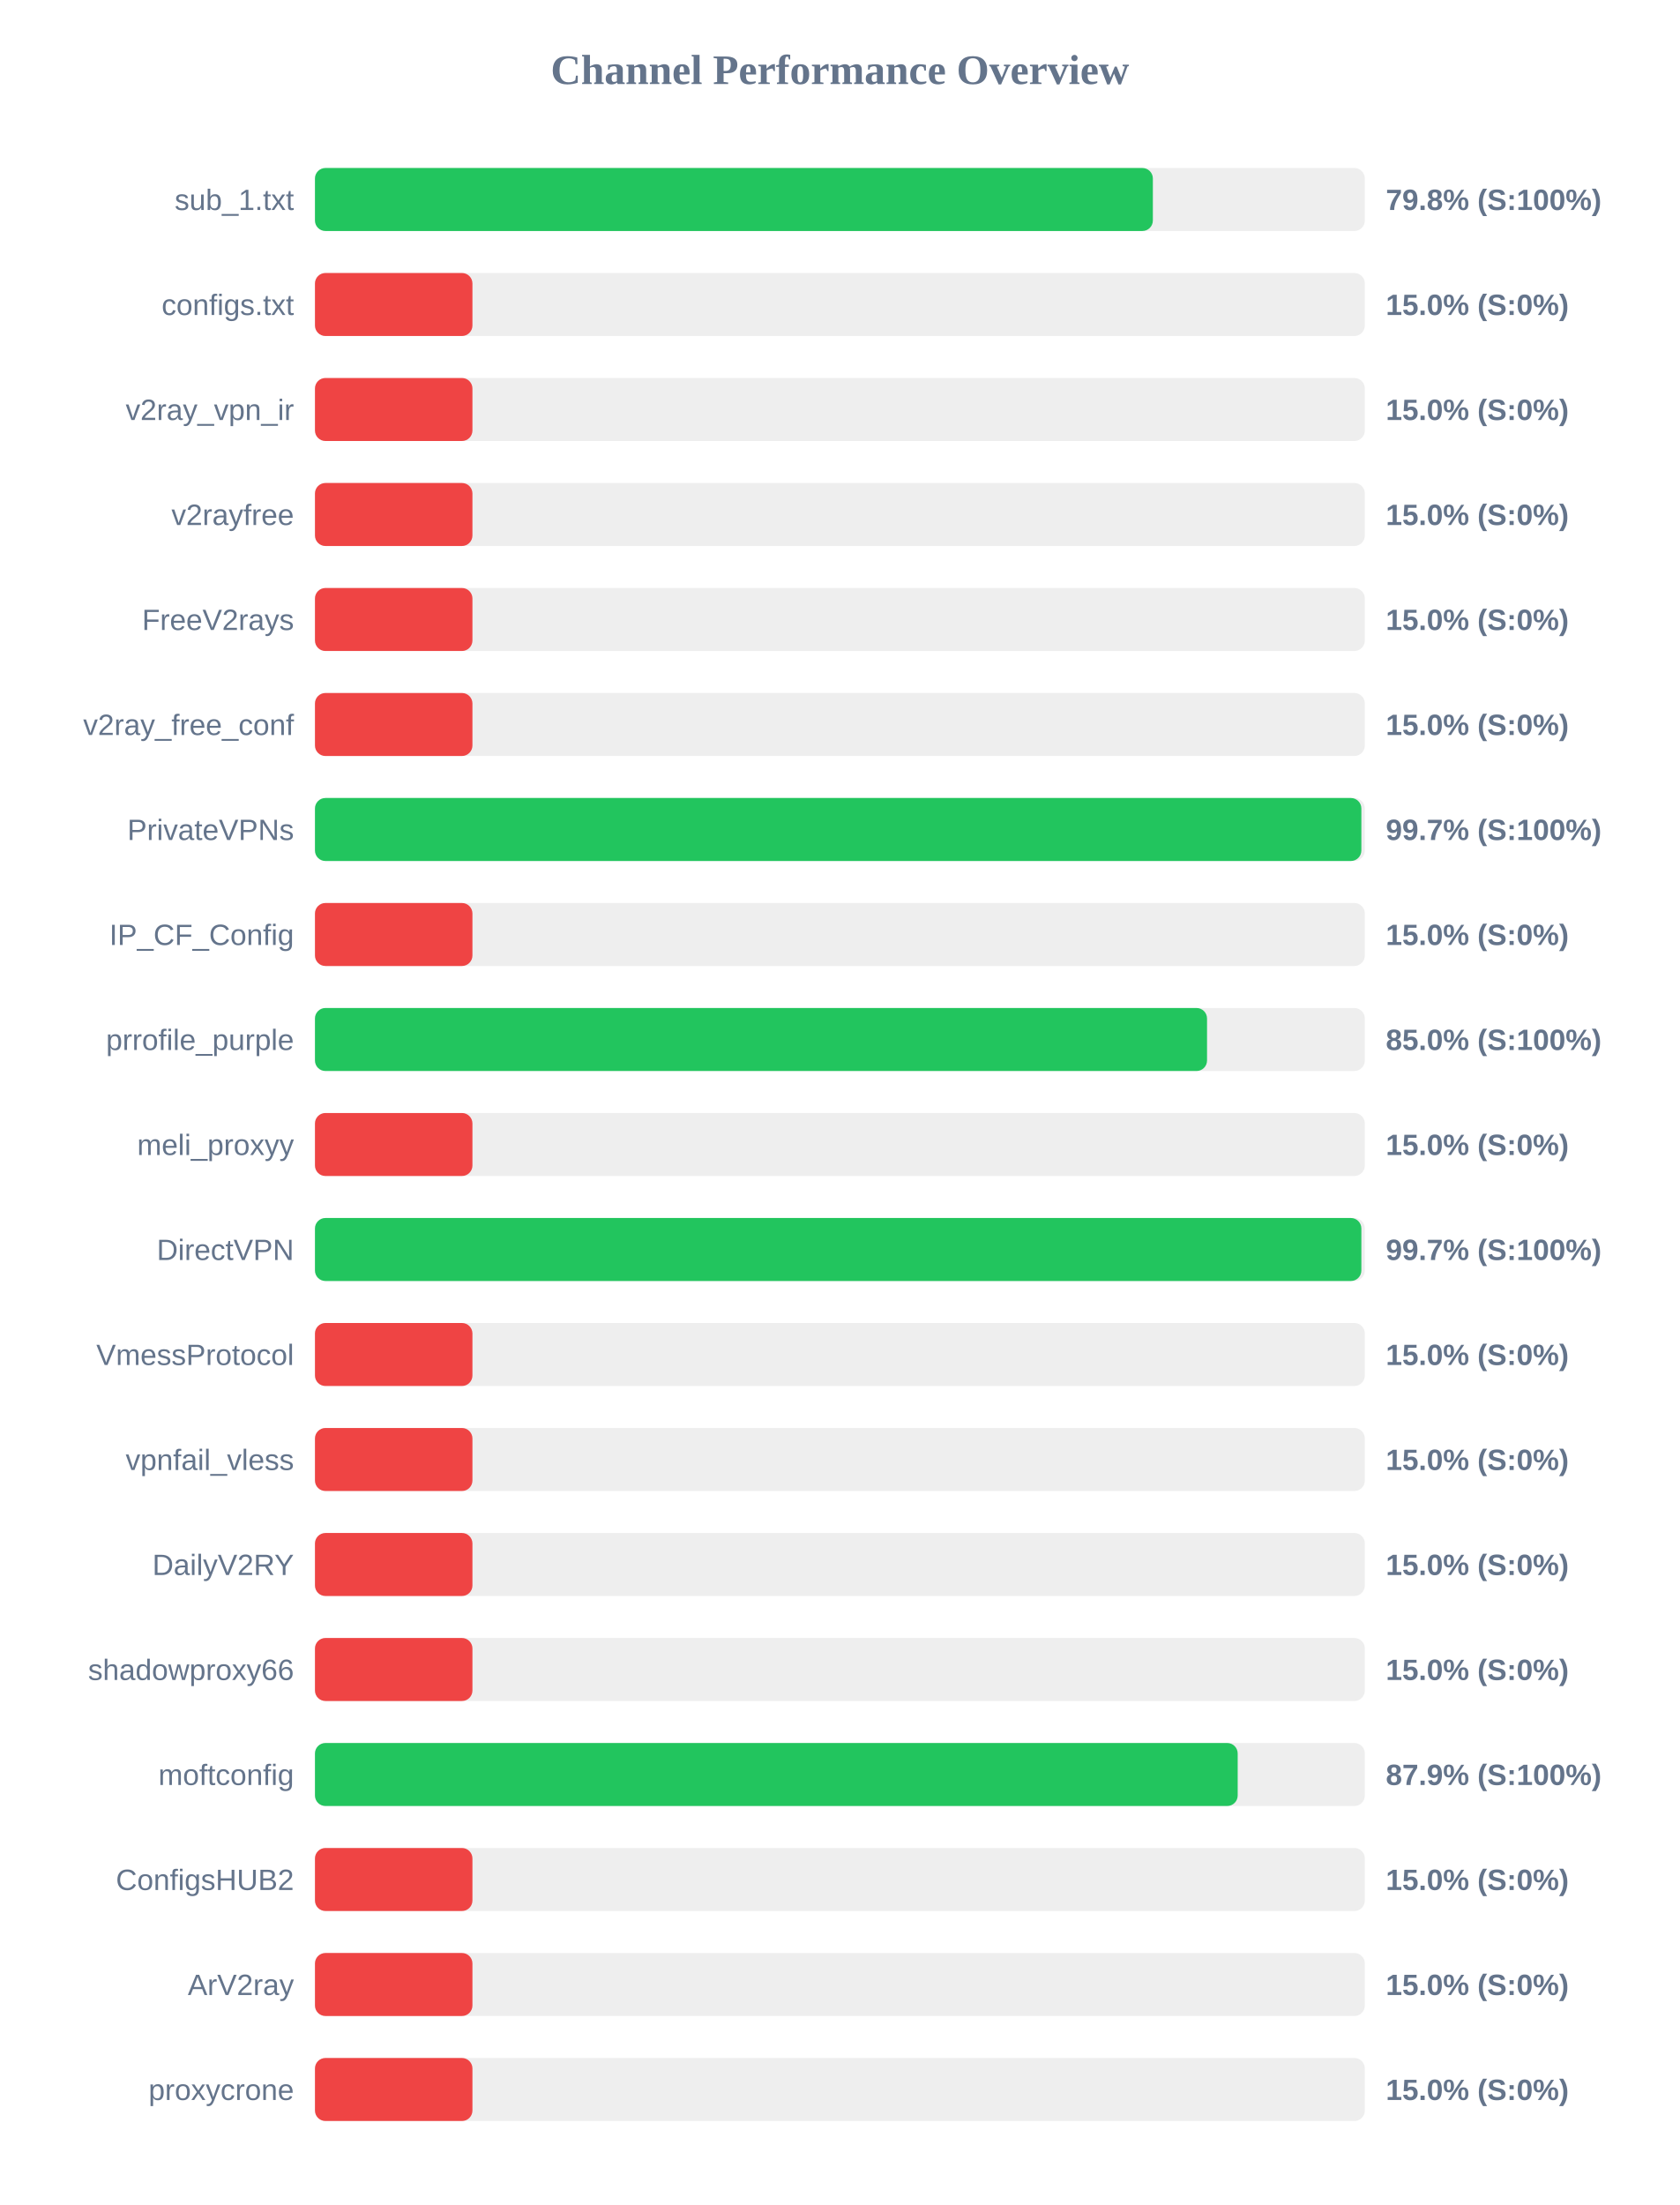
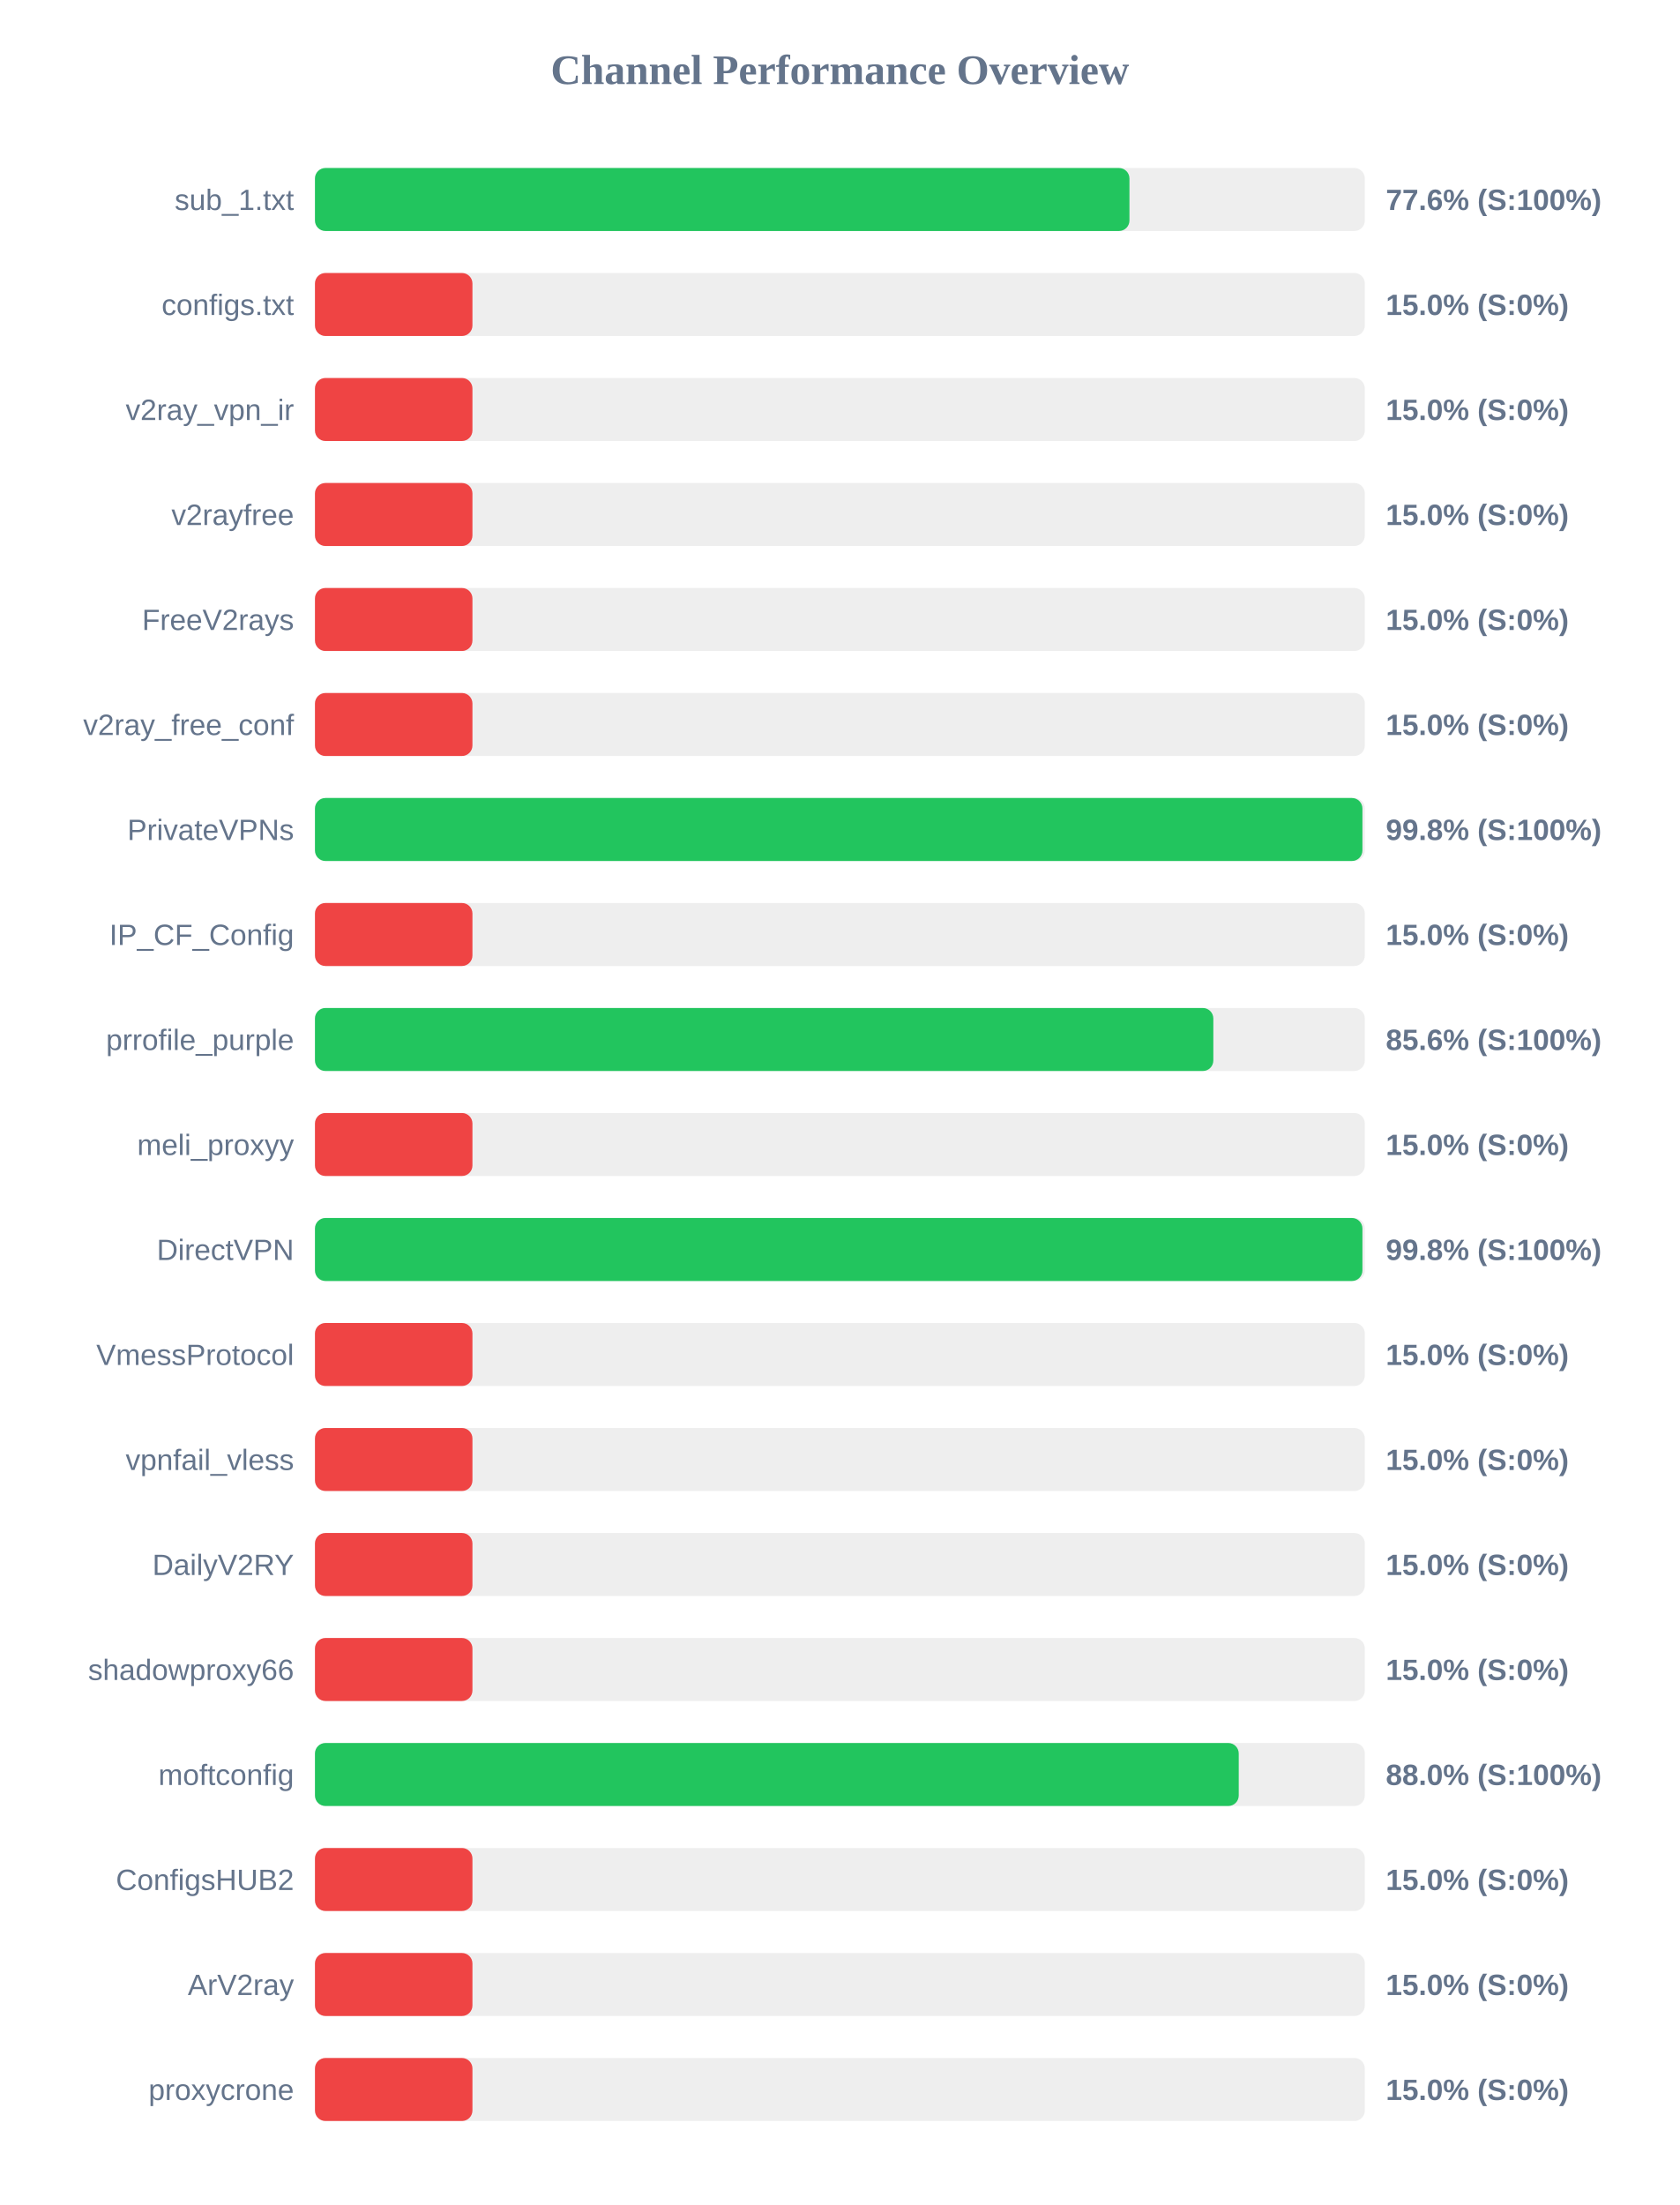
<svg xmlns="http://www.w3.org/2000/svg" width="800" height="1050" version="1.1">
  <style>
        .row { font: 14px Arial; fill: #64748b; }
        .score { font: bold 14px Arial; fill: #64748b; }
    </style>
  <text x="400" y="40" text-anchor="middle" font-size="20px" font-weight="bold" fill="#64748b">Channel Performance Overview</text>
  <rect x="150" y="80" width="500" height="30" fill="#eee" rx="5" />
-   <rect x="150" y="80" width="399.05" height="30" fill="#22c55e" rx="5" />
+   <rect x="150" y="80" width="387.9" height="30" fill="#22c55e" rx="5" />
  <text x="140" y="100" text-anchor="end" class="row">sub_1.txt</text>
-   <text x="660" y="100" text-anchor="start" class="score">79.8% (S:100%)</text>
+   <text x="660" y="100" text-anchor="start" class="score">77.6% (S:100%)</text>
  <rect x="150" y="130" width="500" height="30" fill="#eee" rx="5" />
  <rect x="150" y="130" width="75.0" height="30" fill="#ef4444" rx="5" />
  <text x="140" y="150" text-anchor="end" class="row">configs.txt</text>
  <text x="660" y="150" text-anchor="start" class="score">15.0% (S:0%)</text>
  <rect x="150" y="180" width="500" height="30" fill="#eee" rx="5" />
  <rect x="150" y="180" width="75.0" height="30" fill="#ef4444" rx="5" />
  <text x="140" y="200" text-anchor="end" class="row">v2ray_vpn_ir</text>
  <text x="660" y="200" text-anchor="start" class="score">15.0% (S:0%)</text>
  <rect x="150" y="230" width="500" height="30" fill="#eee" rx="5" />
  <rect x="150" y="230" width="75.0" height="30" fill="#ef4444" rx="5" />
  <text x="140" y="250" text-anchor="end" class="row">v2rayfree</text>
  <text x="660" y="250" text-anchor="start" class="score">15.0% (S:0%)</text>
  <rect x="150" y="280" width="500" height="30" fill="#eee" rx="5" />
  <rect x="150" y="280" width="75.0" height="30" fill="#ef4444" rx="5" />
  <text x="140" y="300" text-anchor="end" class="row">FreeV2rays</text>
  <text x="660" y="300" text-anchor="start" class="score">15.0% (S:0%)</text>
  <rect x="150" y="330" width="500" height="30" fill="#eee" rx="5" />
  <rect x="150" y="330" width="75.0" height="30" fill="#ef4444" rx="5" />
  <text x="140" y="350" text-anchor="end" class="row">v2ray_free_conf</text>
  <text x="660" y="350" text-anchor="start" class="score">15.0% (S:0%)</text>
  <rect x="150" y="380" width="500" height="30" fill="#eee" rx="5" />
-   <rect x="150" y="380" width="498.35" height="30" fill="#22c55e" rx="5" />
+   <rect x="150" y="380" width="498.85" height="30" fill="#22c55e" rx="5" />
  <text x="140" y="400" text-anchor="end" class="row">PrivateVPNs</text>
-   <text x="660" y="400" text-anchor="start" class="score">99.7% (S:100%)</text>
+   <text x="660" y="400" text-anchor="start" class="score">99.8% (S:100%)</text>
  <rect x="150" y="430" width="500" height="30" fill="#eee" rx="5" />
  <rect x="150" y="430" width="75.0" height="30" fill="#ef4444" rx="5" />
  <text x="140" y="450" text-anchor="end" class="row">IP_CF_Config</text>
  <text x="660" y="450" text-anchor="start" class="score">15.0% (S:0%)</text>
  <rect x="150" y="480" width="500" height="30" fill="#eee" rx="5" />
-   <rect x="150" y="480" width="424.85" height="30" fill="#22c55e" rx="5" />
+   <rect x="150" y="480" width="427.85" height="30" fill="#22c55e" rx="5" />
  <text x="140" y="500" text-anchor="end" class="row">prrofile_purple</text>
-   <text x="660" y="500" text-anchor="start" class="score">85.0% (S:100%)</text>
+   <text x="660" y="500" text-anchor="start" class="score">85.6% (S:100%)</text>
  <rect x="150" y="530" width="500" height="30" fill="#eee" rx="5" />
  <rect x="150" y="530" width="75.0" height="30" fill="#ef4444" rx="5" />
  <text x="140" y="550" text-anchor="end" class="row">meli_proxyy</text>
  <text x="660" y="550" text-anchor="start" class="score">15.0% (S:0%)</text>
  <rect x="150" y="580" width="500" height="30" fill="#eee" rx="5" />
-   <rect x="150" y="580" width="498.35" height="30" fill="#22c55e" rx="5" />
+   <rect x="150" y="580" width="498.85" height="30" fill="#22c55e" rx="5" />
  <text x="140" y="600" text-anchor="end" class="row">DirectVPN</text>
-   <text x="660" y="600" text-anchor="start" class="score">99.7% (S:100%)</text>
+   <text x="660" y="600" text-anchor="start" class="score">99.8% (S:100%)</text>
  <rect x="150" y="630" width="500" height="30" fill="#eee" rx="5" />
  <rect x="150" y="630" width="75.0" height="30" fill="#ef4444" rx="5" />
  <text x="140" y="650" text-anchor="end" class="row">VmessProtocol</text>
  <text x="660" y="650" text-anchor="start" class="score">15.0% (S:0%)</text>
  <rect x="150" y="680" width="500" height="30" fill="#eee" rx="5" />
  <rect x="150" y="680" width="75.0" height="30" fill="#ef4444" rx="5" />
  <text x="140" y="700" text-anchor="end" class="row">vpnfail_vless</text>
  <text x="660" y="700" text-anchor="start" class="score">15.0% (S:0%)</text>
  <rect x="150" y="730" width="500" height="30" fill="#eee" rx="5" />
  <rect x="150" y="730" width="75.0" height="30" fill="#ef4444" rx="5" />
  <text x="140" y="750" text-anchor="end" class="row">DailyV2RY</text>
  <text x="660" y="750" text-anchor="start" class="score">15.0% (S:0%)</text>
  <rect x="150" y="780" width="500" height="30" fill="#eee" rx="5" />
  <rect x="150" y="780" width="75.0" height="30" fill="#ef4444" rx="5" />
  <text x="140" y="800" text-anchor="end" class="row">shadowproxy66</text>
  <text x="660" y="800" text-anchor="start" class="score">15.0% (S:0%)</text>
  <rect x="150" y="830" width="500" height="30" fill="#eee" rx="5" />
-   <rect x="150" y="830" width="439.45" height="30" fill="#22c55e" rx="5" />
+   <rect x="150" y="830" width="439.95" height="30" fill="#22c55e" rx="5" />
  <text x="140" y="850" text-anchor="end" class="row">moftconfig</text>
-   <text x="660" y="850" text-anchor="start" class="score">87.9% (S:100%)</text>
+   <text x="660" y="850" text-anchor="start" class="score">88.0% (S:100%)</text>
  <rect x="150" y="880" width="500" height="30" fill="#eee" rx="5" />
  <rect x="150" y="880" width="75.0" height="30" fill="#ef4444" rx="5" />
  <text x="140" y="900" text-anchor="end" class="row">ConfigsHUB2</text>
  <text x="660" y="900" text-anchor="start" class="score">15.0% (S:0%)</text>
  <rect x="150" y="930" width="500" height="30" fill="#eee" rx="5" />
  <rect x="150" y="930" width="75.0" height="30" fill="#ef4444" rx="5" />
  <text x="140" y="950" text-anchor="end" class="row">ArV2ray</text>
  <text x="660" y="950" text-anchor="start" class="score">15.0% (S:0%)</text>
  <rect x="150" y="980" width="500" height="30" fill="#eee" rx="5" />
  <rect x="150" y="980" width="75.0" height="30" fill="#ef4444" rx="5" />
  <text x="140" y="1000" text-anchor="end" class="row">proxycrone</text>
  <text x="660" y="1000" text-anchor="start" class="score">15.0% (S:0%)</text>
</svg>
